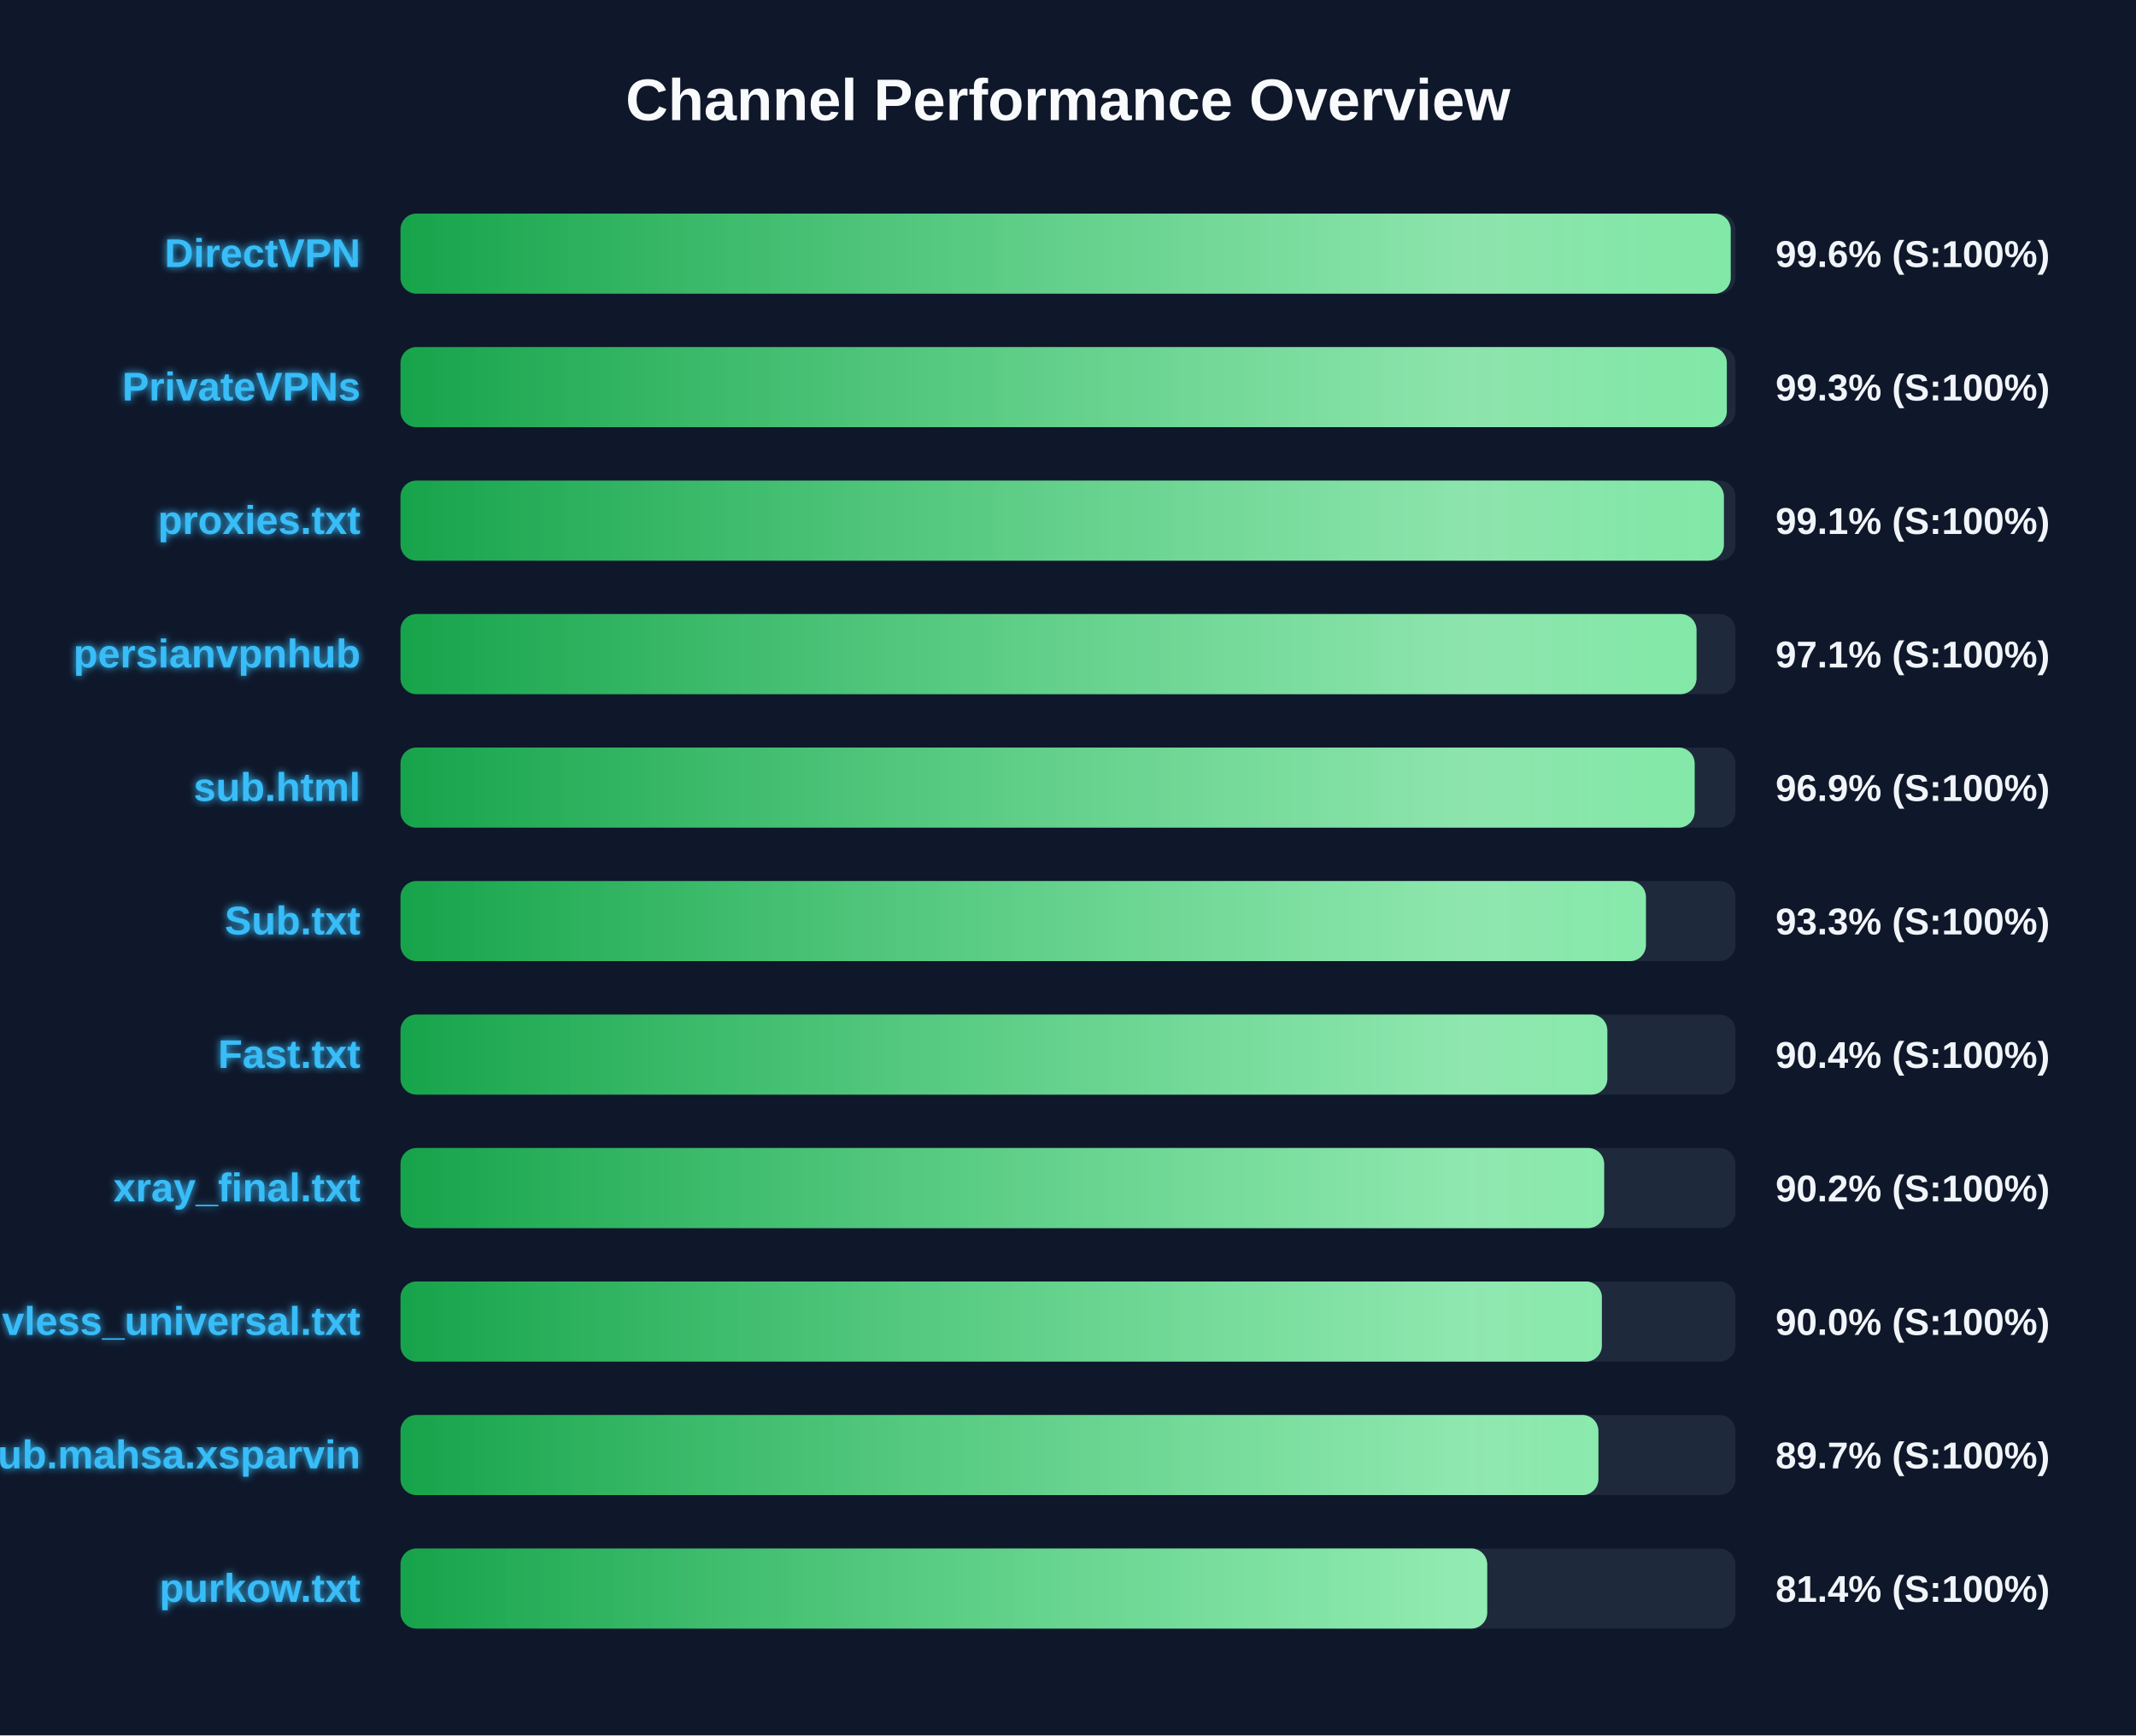
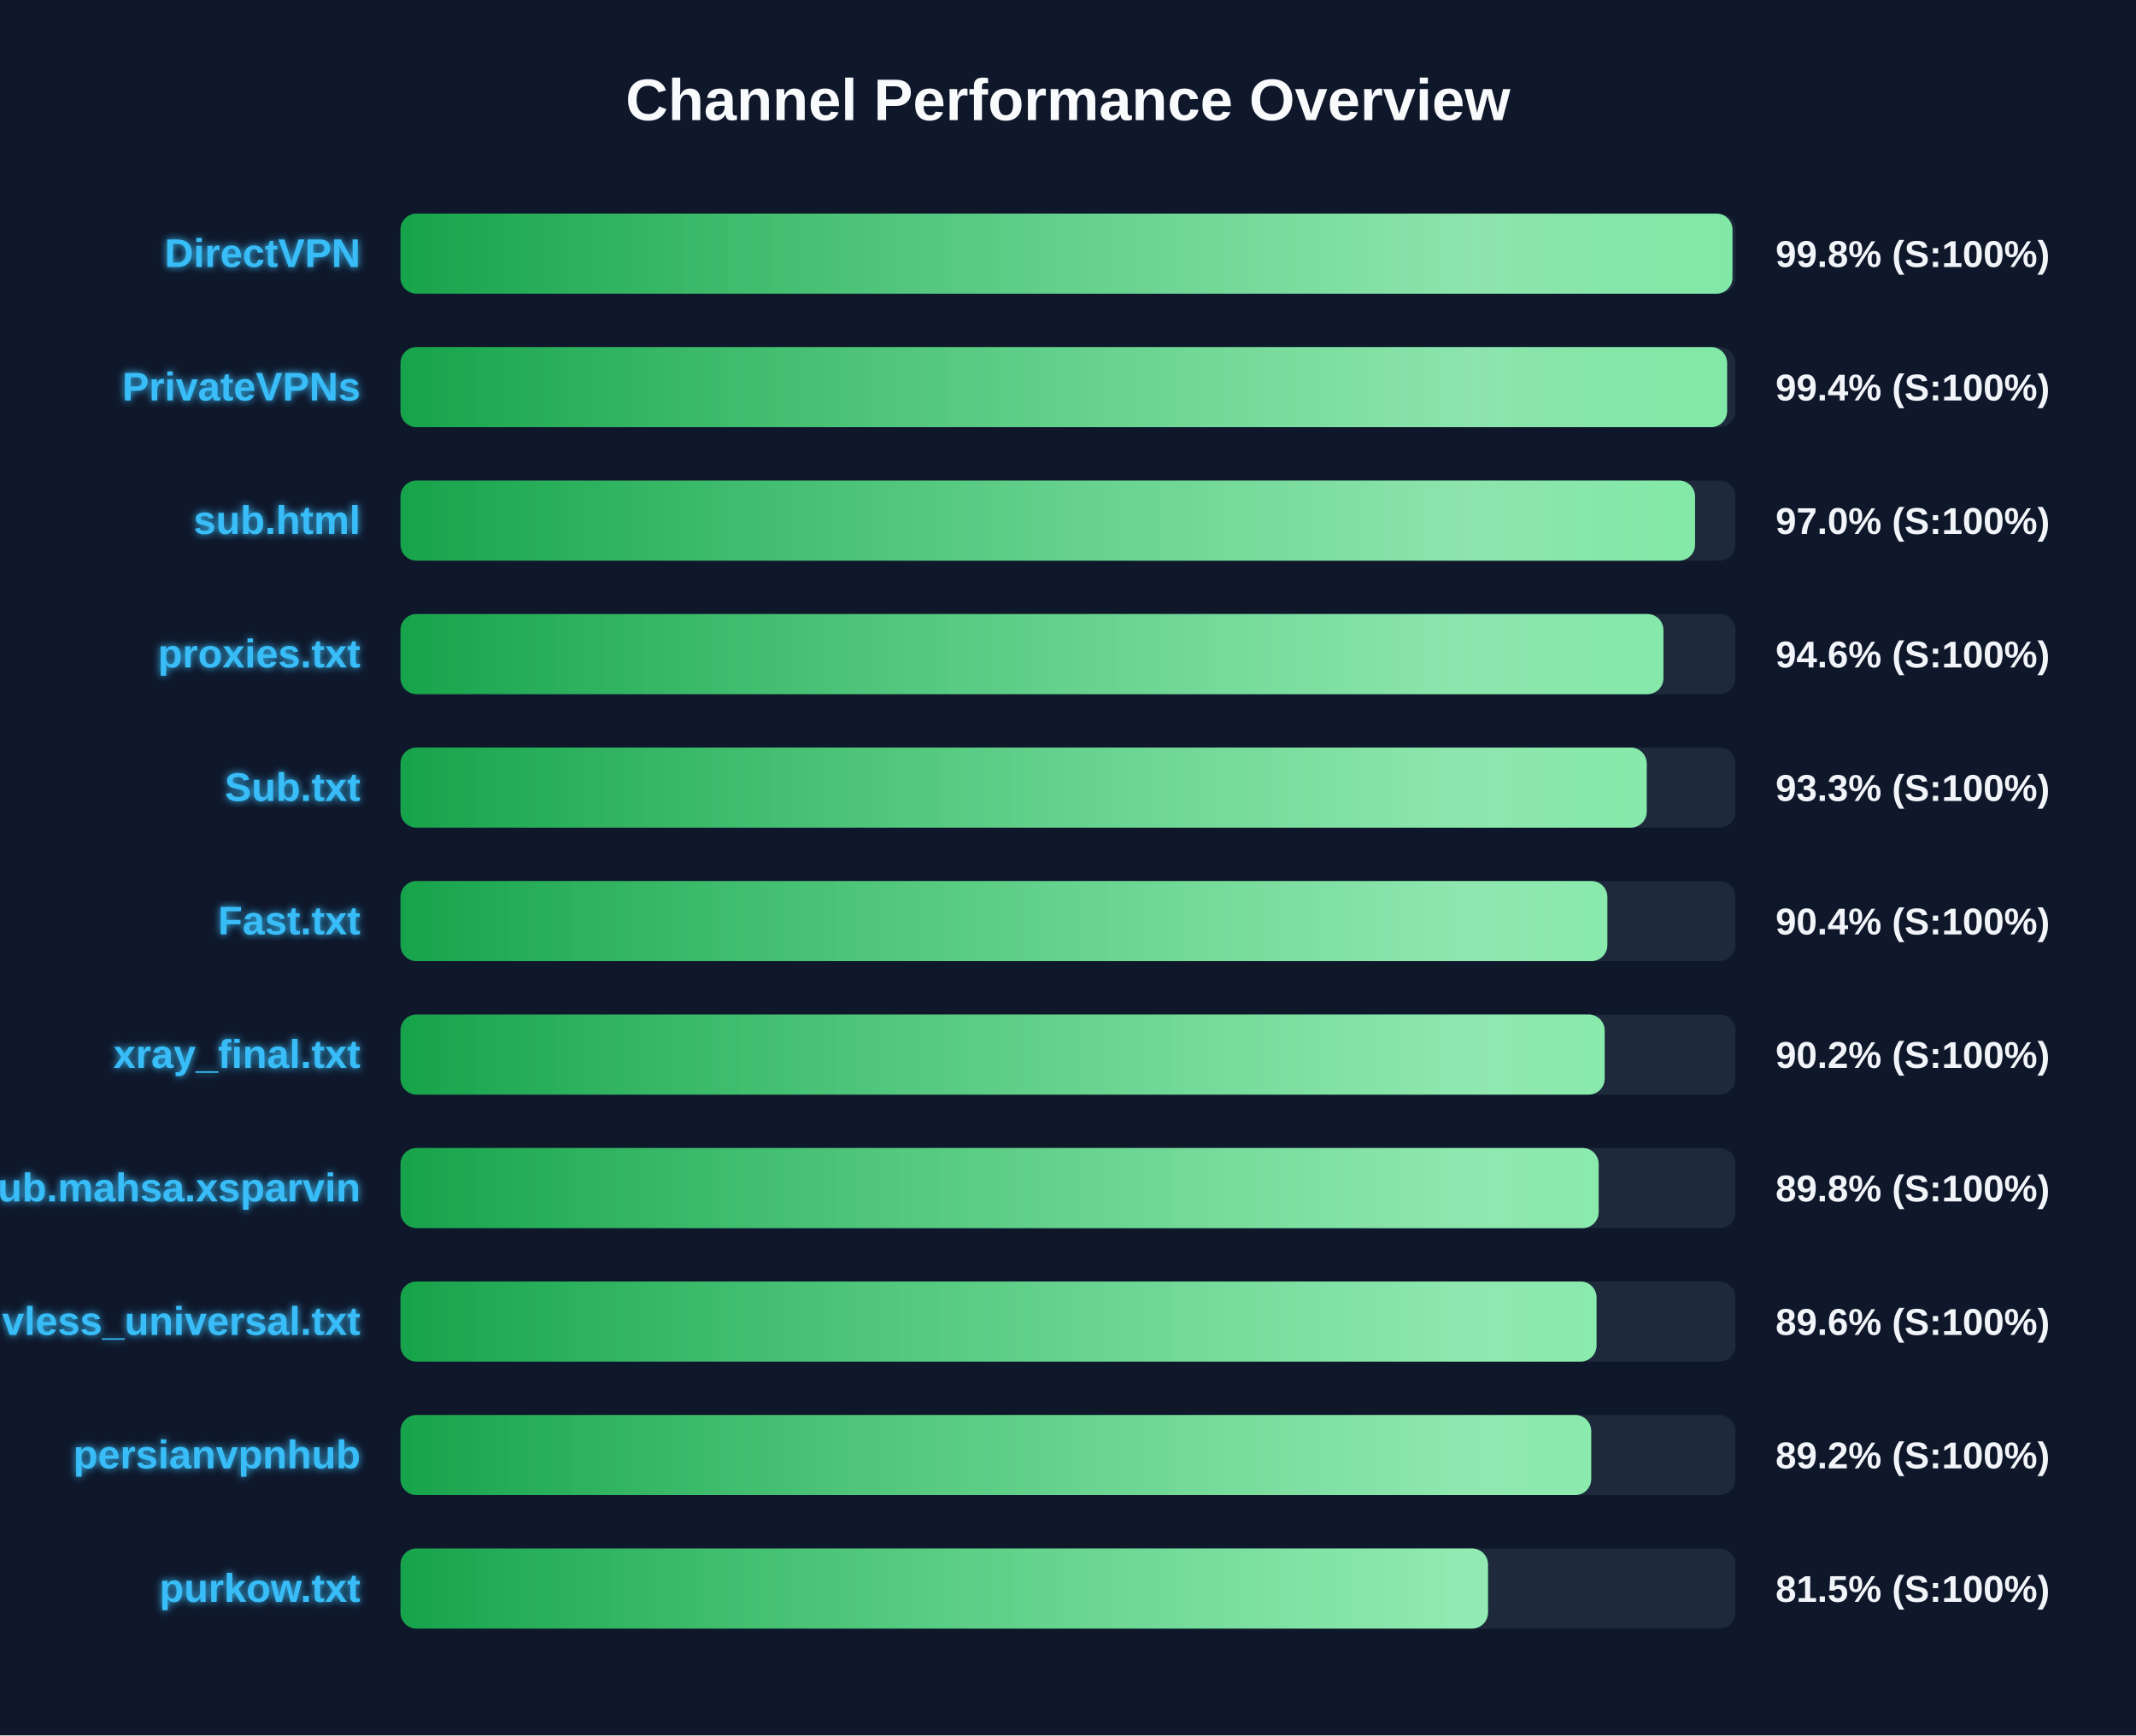
<svg xmlns="http://www.w3.org/2000/svg" width="800" height="650" version="1.1">
  <defs>
    <linearGradient id="grad-green" x1="0%" y1="0%" x2="100%" y2="0%">
      <stop offset="0%" stop-color="#16a34a" />
      <stop offset="100%" stop-color="#4ade80" />
    </linearGradient>
    <linearGradient id="grad-yellow" x1="0%" y1="0%" x2="100%" y2="0%">
      <stop offset="0%" stop-color="#ca8a04" />
      <stop offset="100%" stop-color="#fde047" />
    </linearGradient>
    <linearGradient id="grad-red" x1="0%" y1="0%" x2="100%" y2="0%">
      <stop offset="0%" stop-color="#dc2626" />
      <stop offset="100%" stop-color="#f87171" />
    </linearGradient>
    <linearGradient id="shimmer" x1="0%" y1="0%" x2="100%" y2="0%">
      <stop offset="0%" stop-color="rgba(255,255,255,0)" />
      <stop offset="50%" stop-color="rgba(255,255,255,0.4)" />
      <stop offset="100%" stop-color="rgba(255,255,255,0)" />
    </linearGradient>
    <filter id="glow" x="-20%" y="-20%" width="140%" height="140%">
      <feGaussianBlur stdDeviation="1.5" result="blur" />
      <feComposite in="SourceGraphic" in2="blur" operator="over" />
    </filter>
  </defs>
  <style>
        .bg-rect { fill: #0f172a; }
        .title { font: bold 22px 'Segoe UI', Arial, sans-serif; fill: #f8fafc; }
        .row { font: bold 15px 'Segoe UI', Arial, sans-serif; fill: #38bdf8; filter: url(#glow); }
        .score { font: bold 14px 'Segoe UI', Arial, sans-serif; fill: #f1f5f9; }
        @keyframes shimmer-anim {
            0% { transform: translateX(-100%); }
            100% { transform: translateX(200%); }
        }
        .shimmer-rect {
            animation: shimmer-anim 2.5s infinite linear;
        }
    </style>
  <rect width="100%" height="100%" class="bg-rect" />
  <text x="400" y="45" text-anchor="middle" class="title">Channel Performance Overview</text>
  <rect x="150" y="80" width="500" height="30" fill="#1e293b" rx="6" />
  <clipPath id="clip-0">
-     <rect x="150" y="80" width="498.2" height="30" rx="6" />
+     <rect x="150" y="80" width="498.85" height="30" rx="6" />
  </clipPath>
-   <rect x="150" y="80" width="498.2" height="30" fill="url(#grad-green)" rx="6" />
+   <rect x="150" y="80" width="498.85" height="30" fill="url(#grad-green)" rx="6" />
  <g clip-path="url(#clip-0)">
    <rect x="150" y="80" width="100%" height="30" fill="url(#shimmer)" class="shimmer-rect" />
  </g>
  <text x="135" y="100" text-anchor="end" class="row">DirectVPN</text>
-   <text x="665" y="100" text-anchor="start" class="score">99.6% (S:100%)</text>
+   <text x="665" y="100" text-anchor="start" class="score">99.8% (S:100%)</text>
  <rect x="150" y="130" width="500" height="30" fill="#1e293b" rx="6" />
  <clipPath id="clip-1">
-     <rect x="150" y="130" width="496.75" height="30" rx="6" />
+     <rect x="150" y="130" width="496.85" height="30" rx="6" />
  </clipPath>
-   <rect x="150" y="130" width="496.75" height="30" fill="url(#grad-green)" rx="6" />
+   <rect x="150" y="130" width="496.85" height="30" fill="url(#grad-green)" rx="6" />
  <g clip-path="url(#clip-1)">
    <rect x="150" y="130" width="100%" height="30" fill="url(#shimmer)" class="shimmer-rect" />
  </g>
  <text x="135" y="150" text-anchor="end" class="row">PrivateVPNs</text>
-   <text x="665" y="150" text-anchor="start" class="score">99.3% (S:100%)</text>
+   <text x="665" y="150" text-anchor="start" class="score">99.4% (S:100%)</text>
  <rect x="150" y="180" width="500" height="30" fill="#1e293b" rx="6" />
  <clipPath id="clip-2">
-     <rect x="150" y="180" width="495.65" height="30" rx="6" />
+     <rect x="150" y="180" width="484.85" height="30" rx="6" />
  </clipPath>
-   <rect x="150" y="180" width="495.65" height="30" fill="url(#grad-green)" rx="6" />
+   <rect x="150" y="180" width="484.85" height="30" fill="url(#grad-green)" rx="6" />
  <g clip-path="url(#clip-2)">
    <rect x="150" y="180" width="100%" height="30" fill="url(#shimmer)" class="shimmer-rect" />
  </g>
-   <text x="135" y="200" text-anchor="end" class="row">proxies.txt</text>
-   <text x="665" y="200" text-anchor="start" class="score">99.1% (S:100%)</text>
+   <text x="135" y="200" text-anchor="end" class="row">sub.html</text>
+   <text x="665" y="200" text-anchor="start" class="score">97.0% (S:100%)</text>
  <rect x="150" y="230" width="500" height="30" fill="#1e293b" rx="6" />
  <clipPath id="clip-3">
-     <rect x="150" y="230" width="485.4" height="30" rx="6" />
+     <rect x="150" y="230" width="473.0" height="30" rx="6" />
  </clipPath>
-   <rect x="150" y="230" width="485.4" height="30" fill="url(#grad-green)" rx="6" />
+   <rect x="150" y="230" width="473.0" height="30" fill="url(#grad-green)" rx="6" />
  <g clip-path="url(#clip-3)">
    <rect x="150" y="230" width="100%" height="30" fill="url(#shimmer)" class="shimmer-rect" />
  </g>
-   <text x="135" y="250" text-anchor="end" class="row">persianvpnhub</text>
-   <text x="665" y="250" text-anchor="start" class="score">97.1% (S:100%)</text>
+   <text x="135" y="250" text-anchor="end" class="row">proxies.txt</text>
+   <text x="665" y="250" text-anchor="start" class="score">94.6% (S:100%)</text>
  <rect x="150" y="280" width="500" height="30" fill="#1e293b" rx="6" />
  <clipPath id="clip-4">
-     <rect x="150" y="280" width="484.7" height="30" rx="6" />
+     <rect x="150" y="280" width="466.75" height="30" rx="6" />
  </clipPath>
-   <rect x="150" y="280" width="484.7" height="30" fill="url(#grad-green)" rx="6" />
+   <rect x="150" y="280" width="466.75" height="30" fill="url(#grad-green)" rx="6" />
  <g clip-path="url(#clip-4)">
    <rect x="150" y="280" width="100%" height="30" fill="url(#shimmer)" class="shimmer-rect" />
  </g>
-   <text x="135" y="300" text-anchor="end" class="row">sub.html</text>
-   <text x="665" y="300" text-anchor="start" class="score">96.9% (S:100%)</text>
+   <text x="135" y="300" text-anchor="end" class="row">Sub.txt</text>
+   <text x="665" y="300" text-anchor="start" class="score">93.3% (S:100%)</text>
  <rect x="150" y="330" width="500" height="30" fill="#1e293b" rx="6" />
  <clipPath id="clip-5">
-     <rect x="150" y="330" width="466.45" height="30" rx="6" />
+     <rect x="150" y="330" width="452.0" height="30" rx="6" />
  </clipPath>
-   <rect x="150" y="330" width="466.45" height="30" fill="url(#grad-green)" rx="6" />
+   <rect x="150" y="330" width="452.0" height="30" fill="url(#grad-green)" rx="6" />
  <g clip-path="url(#clip-5)">
    <rect x="150" y="330" width="100%" height="30" fill="url(#shimmer)" class="shimmer-rect" />
  </g>
-   <text x="135" y="350" text-anchor="end" class="row">Sub.txt</text>
-   <text x="665" y="350" text-anchor="start" class="score">93.3% (S:100%)</text>
+   <text x="135" y="350" text-anchor="end" class="row">Fast.txt</text>
+   <text x="665" y="350" text-anchor="start" class="score">90.4% (S:100%)</text>
  <rect x="150" y="380" width="500" height="30" fill="#1e293b" rx="6" />
  <clipPath id="clip-6">
-     <rect x="150" y="380" width="452.0" height="30" rx="6" />
+     <rect x="150" y="380" width="451.0" height="30" rx="6" />
  </clipPath>
-   <rect x="150" y="380" width="452.0" height="30" fill="url(#grad-green)" rx="6" />
+   <rect x="150" y="380" width="451.0" height="30" fill="url(#grad-green)" rx="6" />
  <g clip-path="url(#clip-6)">
    <rect x="150" y="380" width="100%" height="30" fill="url(#shimmer)" class="shimmer-rect" />
  </g>
-   <text x="135" y="400" text-anchor="end" class="row">Fast.txt</text>
-   <text x="665" y="400" text-anchor="start" class="score">90.4% (S:100%)</text>
+   <text x="135" y="400" text-anchor="end" class="row">xray_final.txt</text>
+   <text x="665" y="400" text-anchor="start" class="score">90.2% (S:100%)</text>
  <rect x="150" y="430" width="500" height="30" fill="#1e293b" rx="6" />
  <clipPath id="clip-7">
-     <rect x="150" y="430" width="450.8" height="30" rx="6" />
+     <rect x="150" y="430" width="448.75" height="30" rx="6" />
  </clipPath>
-   <rect x="150" y="430" width="450.8" height="30" fill="url(#grad-green)" rx="6" />
+   <rect x="150" y="430" width="448.75" height="30" fill="url(#grad-green)" rx="6" />
  <g clip-path="url(#clip-7)">
    <rect x="150" y="430" width="100%" height="30" fill="url(#shimmer)" class="shimmer-rect" />
  </g>
-   <text x="135" y="450" text-anchor="end" class="row">xray_final.txt</text>
-   <text x="665" y="450" text-anchor="start" class="score">90.2% (S:100%)</text>
+   <text x="135" y="450" text-anchor="end" class="row">Sub.mahsa.xsparvin</text>
+   <text x="665" y="450" text-anchor="start" class="score">89.8% (S:100%)</text>
  <rect x="150" y="480" width="500" height="30" fill="#1e293b" rx="6" />
  <clipPath id="clip-8">
-     <rect x="150" y="480" width="449.95" height="30" rx="6" />
+     <rect x="150" y="480" width="447.95" height="30" rx="6" />
  </clipPath>
-   <rect x="150" y="480" width="449.95" height="30" fill="url(#grad-green)" rx="6" />
+   <rect x="150" y="480" width="447.95" height="30" fill="url(#grad-green)" rx="6" />
  <g clip-path="url(#clip-8)">
    <rect x="150" y="480" width="100%" height="30" fill="url(#shimmer)" class="shimmer-rect" />
  </g>
  <text x="135" y="500" text-anchor="end" class="row">vless_universal.txt</text>
-   <text x="665" y="500" text-anchor="start" class="score">90.0% (S:100%)</text>
+   <text x="665" y="500" text-anchor="start" class="score">89.6% (S:100%)</text>
  <rect x="150" y="530" width="500" height="30" fill="#1e293b" rx="6" />
  <clipPath id="clip-9">
-     <rect x="150" y="530" width="448.65" height="30" rx="6" />
+     <rect x="150" y="530" width="445.95" height="30" rx="6" />
  </clipPath>
-   <rect x="150" y="530" width="448.65" height="30" fill="url(#grad-green)" rx="6" />
+   <rect x="150" y="530" width="445.95" height="30" fill="url(#grad-green)" rx="6" />
  <g clip-path="url(#clip-9)">
    <rect x="150" y="530" width="100%" height="30" fill="url(#shimmer)" class="shimmer-rect" />
  </g>
-   <text x="135" y="550" text-anchor="end" class="row">Sub.mahsa.xsparvin</text>
-   <text x="665" y="550" text-anchor="start" class="score">89.7% (S:100%)</text>
+   <text x="135" y="550" text-anchor="end" class="row">persianvpnhub</text>
+   <text x="665" y="550" text-anchor="start" class="score">89.2% (S:100%)</text>
  <rect x="150" y="580" width="500" height="30" fill="#1e293b" rx="6" />
  <clipPath id="clip-10">
-     <rect x="150" y="580" width="407.0" height="30" rx="6" />
+     <rect x="150" y="580" width="407.3" height="30" rx="6" />
  </clipPath>
-   <rect x="150" y="580" width="407.0" height="30" fill="url(#grad-green)" rx="6" />
+   <rect x="150" y="580" width="407.3" height="30" fill="url(#grad-green)" rx="6" />
  <g clip-path="url(#clip-10)">
    <rect x="150" y="580" width="100%" height="30" fill="url(#shimmer)" class="shimmer-rect" />
  </g>
  <text x="135" y="600" text-anchor="end" class="row">purkow.txt</text>
-   <text x="665" y="600" text-anchor="start" class="score">81.4% (S:100%)</text>
+   <text x="665" y="600" text-anchor="start" class="score">81.5% (S:100%)</text>
</svg>
